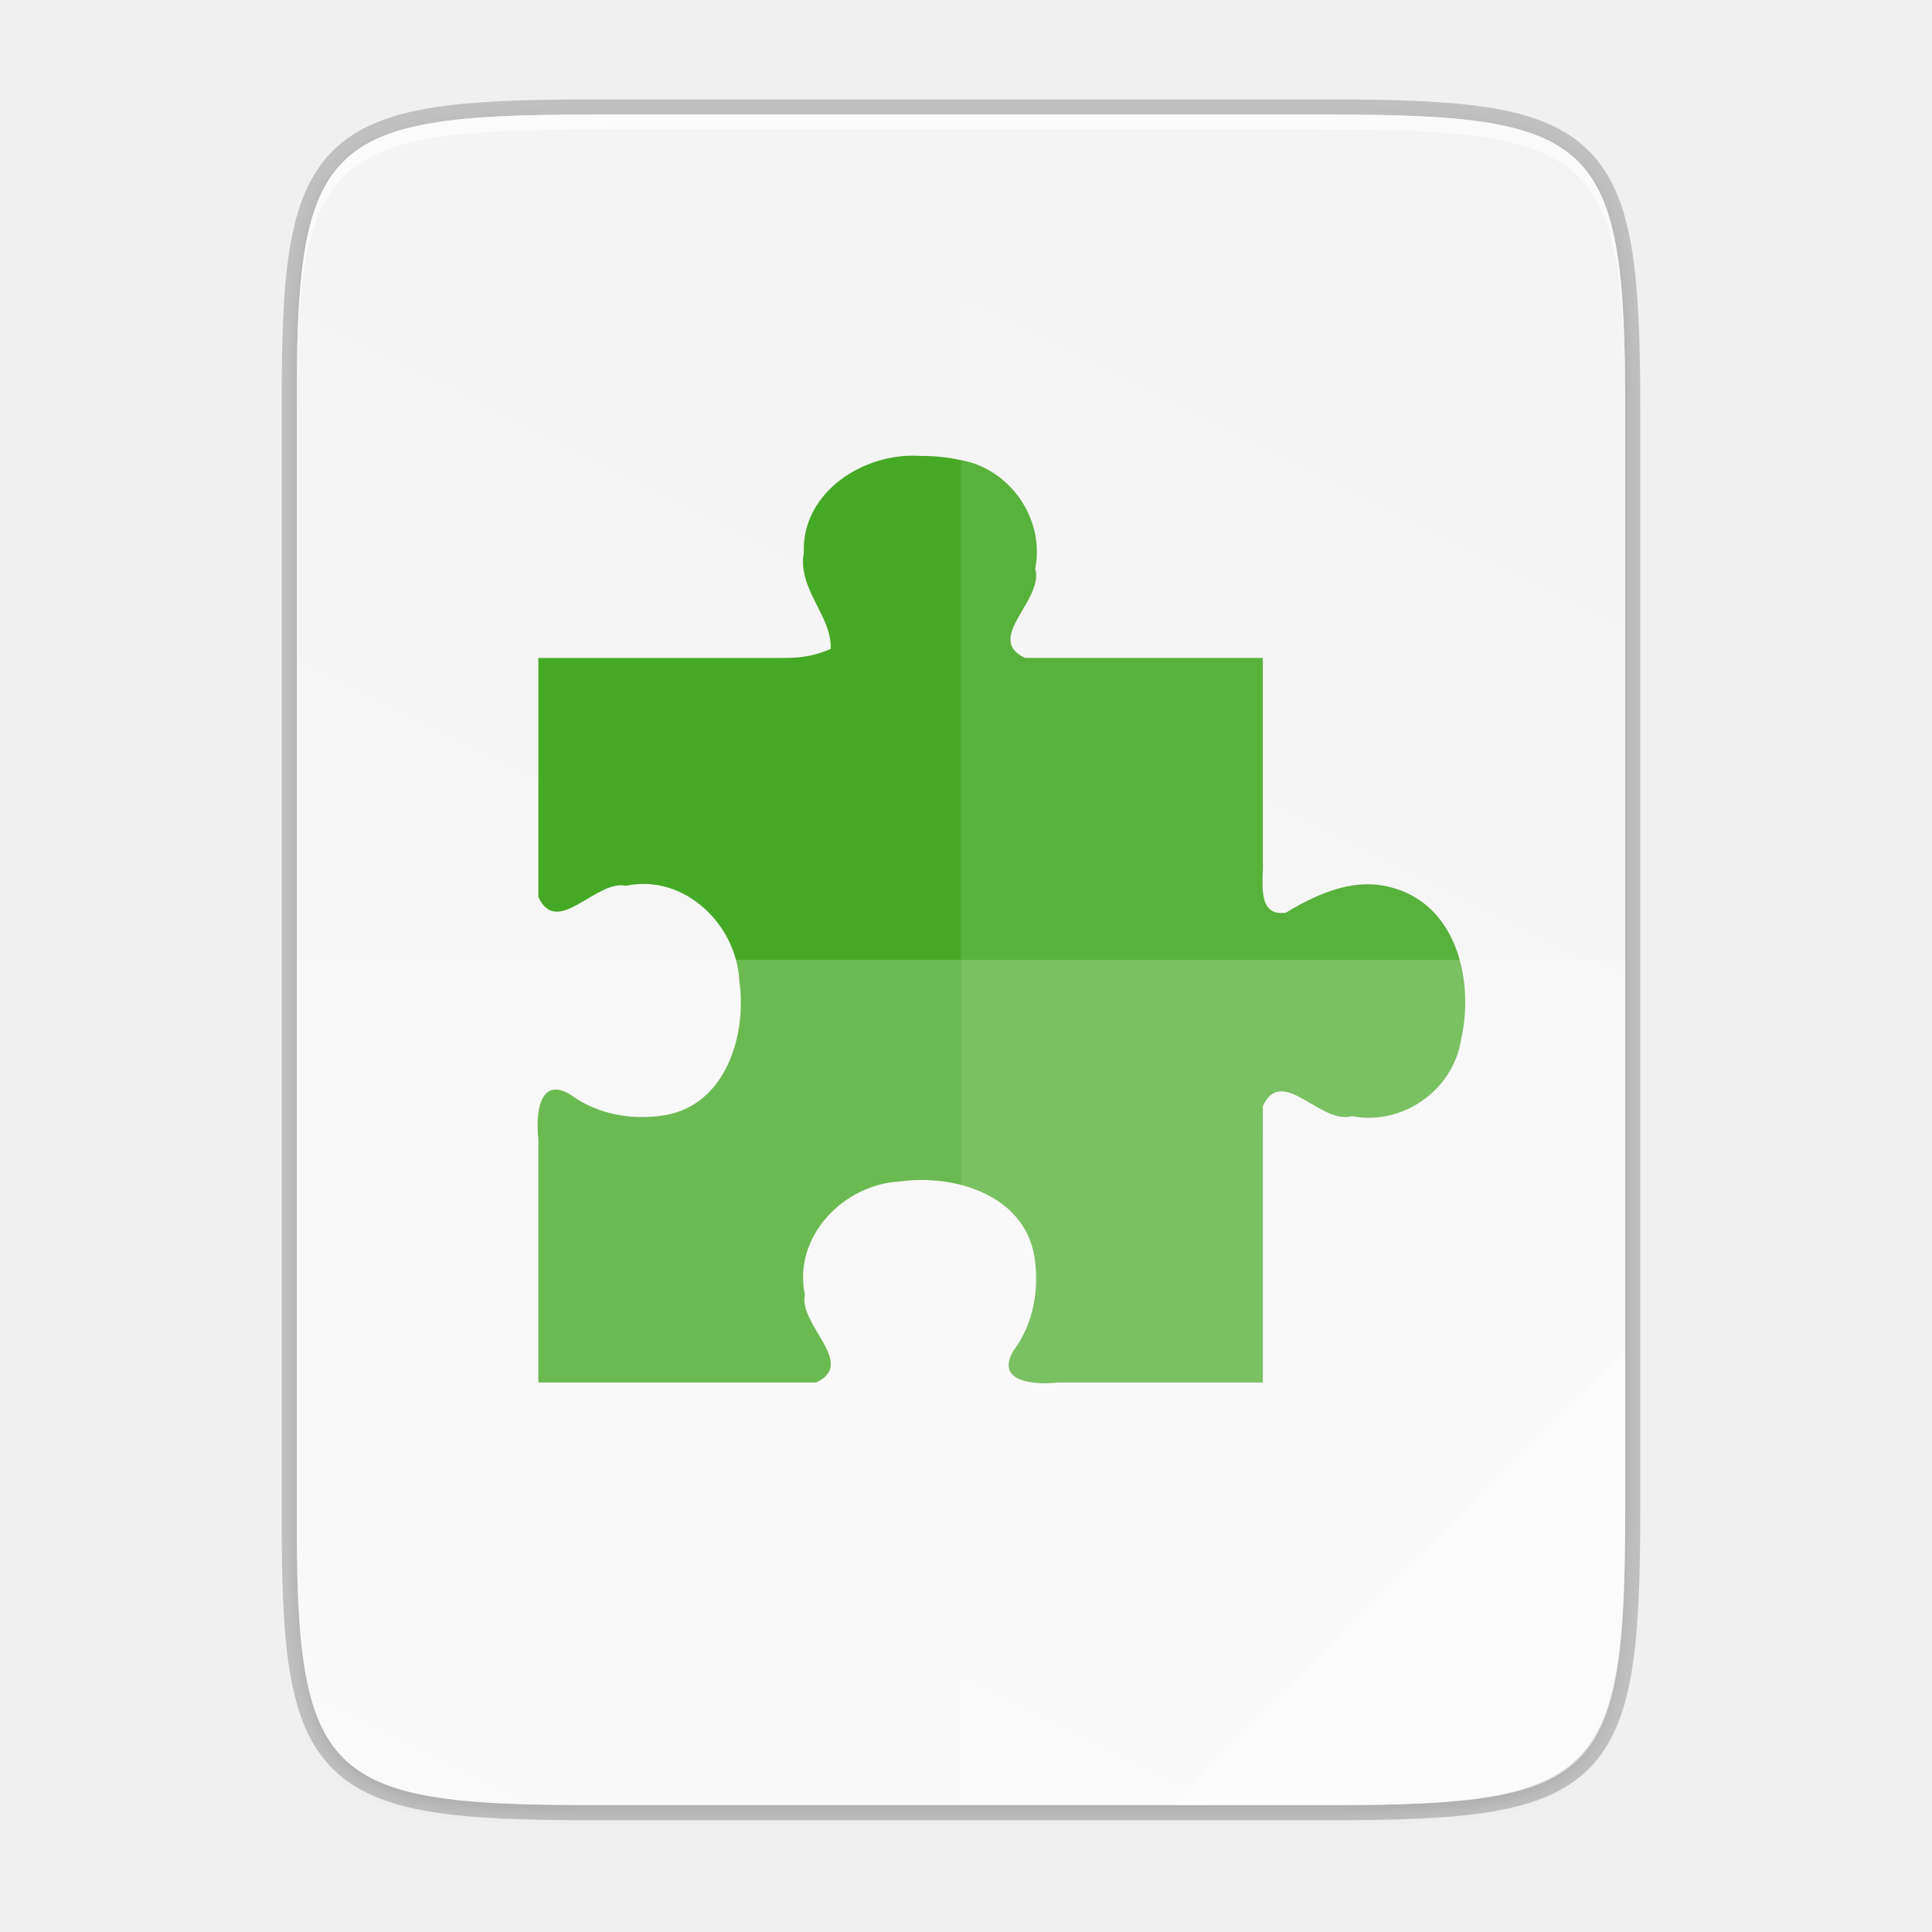
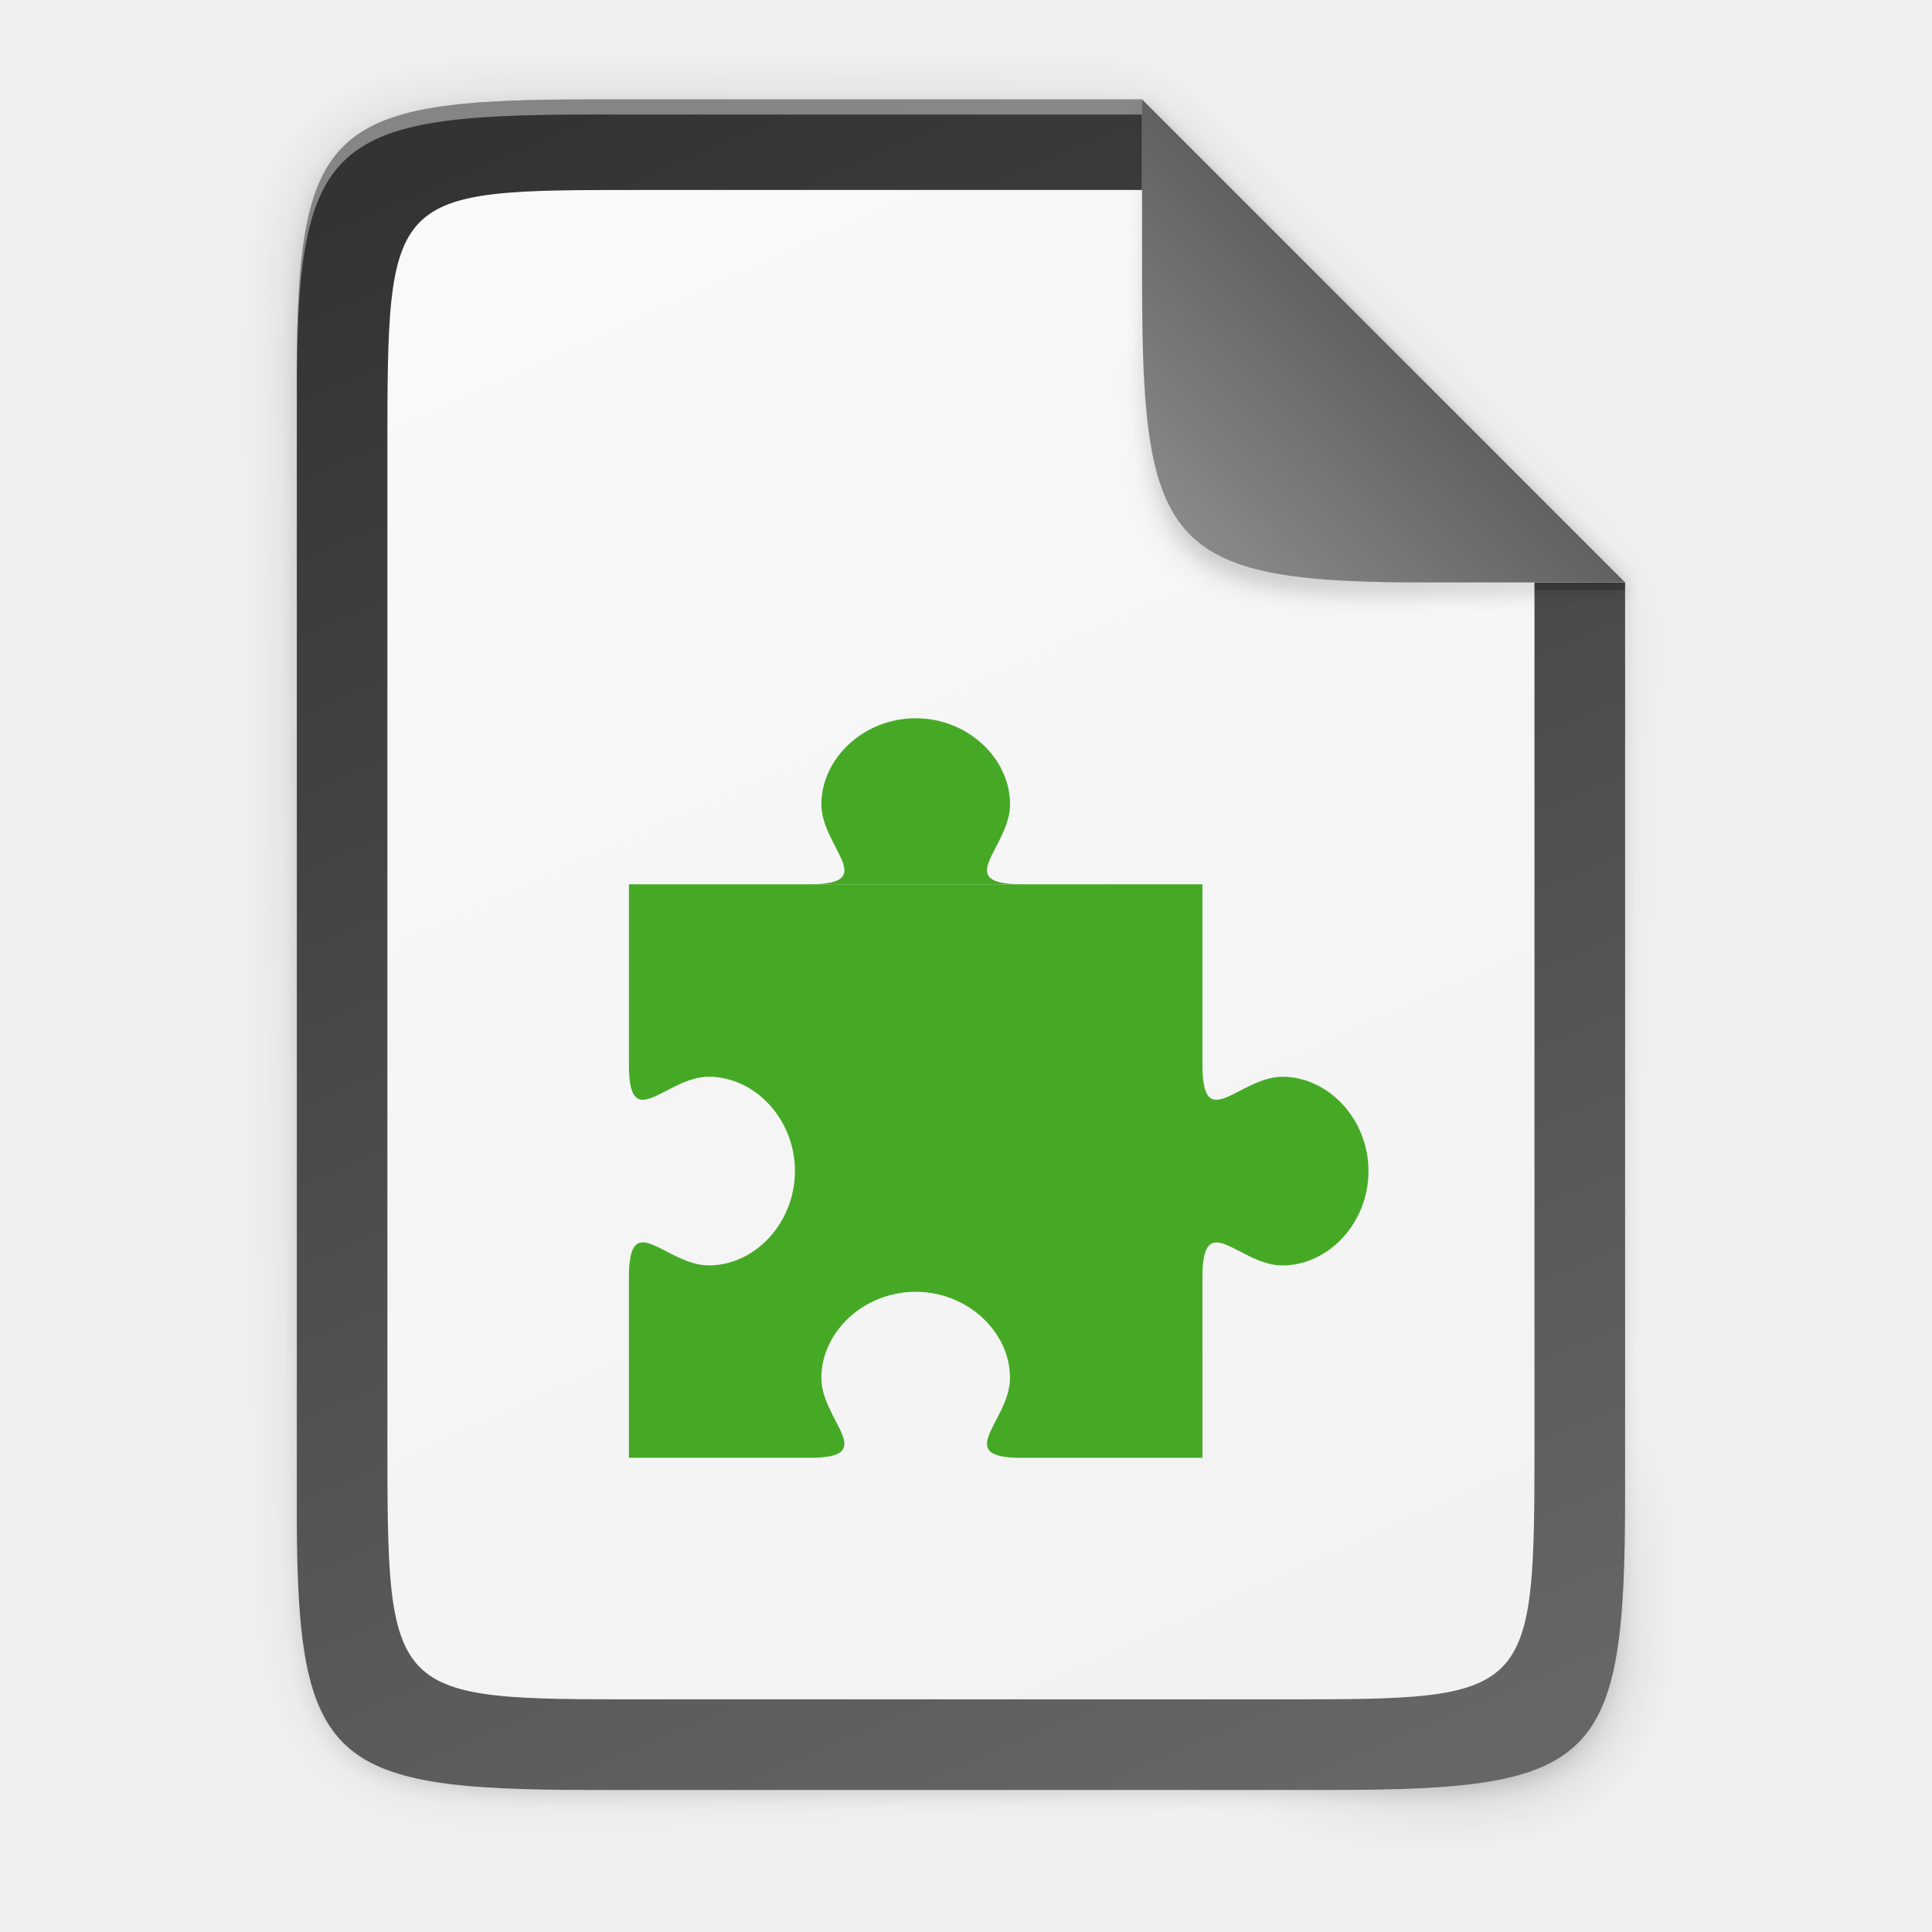
- <svg xmlns="http://www.w3.org/2000/svg" height="256" viewBox="0 0 67.73 67.73" width="256">
+ <svg xmlns="http://www.w3.org/2000/svg" xmlns:xlink="http://www.w3.org/1999/xlink" height="256" viewBox="0 0 67.73 67.73" width="256" version="1.1" id="svg39">
+   <defs id="defs43">
+     <linearGradient gradientTransform="matrix(0.2645703,0,0,0.2645703,-6.526014,-8.155445)" xlink:href="#linearGradient16951" id="linearGradient12719-7" x1="208" y1="76" x2="182.595" y2="101.92" gradientUnits="userSpaceOnUse" />
+     <linearGradient id="linearGradient16951">
+       <stop id="stop16947" style="stop-color:#616161;stop-opacity:1" offset="0" />
+       <stop id="stop16949" style="stop-color:#898989;stop-opacity:1" offset="1" />
+     </linearGradient>
+     <linearGradient gradientTransform="matrix(0.2645703,0,0,0.2645703,-6.526014,-8.155444)" xlink:href="#linearGradient12717" id="linearGradient12719" x1="208" y1="76" x2="182.595" y2="101.92" gradientUnits="userSpaceOnUse" />
+     <linearGradient id="linearGradient12717">
+       <stop style="stop-color:#259dd1;stop-opacity:1;" offset="0" id="stop12713" />
+       <stop style="stop-color:#75b4d1;stop-opacity:1" offset="1" id="stop12715" />
+     </linearGradient>
+     <filter style="color-interpolation-filters:sRGB" id="filter8603" x="-0.036" width="1.072" y="-0.036" height="1.072">
+       <feGaussianBlur stdDeviation="0.99" id="feGaussianBlur8605" />
+     </filter>
+     <radialGradient xlink:href="#linearGradient1750" id="radialGradient1752" cx="179.993" cy="103.282" fx="179.993" fy="103.282" r="35.069" gradientTransform="matrix(1.368734,-2.0954866e-7,2.0316901e-7,1.352855,-121.0285,-70.90058)" gradientUnits="userSpaceOnUse" />
+     <linearGradient id="linearGradient1750">
+       <stop style="stop-color:#000000;stop-opacity:1;" offset="0" id="stop1746" />
+       <stop style="stop-color:#000000;stop-opacity:0;" offset="1" id="stop1748" />
+     </linearGradient>
+     <filter style="color-interpolation-filters:sRGB" id="filter2553" x="-0.072" width="1.144" y="-0.072" height="1.144">
+       <feGaussianBlur stdDeviation="1.98" id="feGaussianBlur2555" />
+     </filter>
+     <linearGradient gradientUnits="userSpaceOnUse" y2="169.681" x2="494.345" y1="386.308" x1="-2.207" id="linearGradient4226-8" xlink:href="#linearGradient4338" gradientTransform="matrix(0,-0.1070388,0.1035295,0,4.907275,59.57456)" />
+     <linearGradient id="linearGradient4338">
+       <stop style="stop-color:#f2f2f2;stop-opacity:1" offset="0" id="stop4340" />
+       <stop style="stop-color:#f9f9f9;stop-opacity:1" offset="1" id="stop4342" />
+     </linearGradient>
+     <linearGradient gradientUnits="userSpaceOnUse" y2="383.928" x2="0" y1="172.06" x1="494.345" id="linearGradient4226" xlink:href="#linearGradient1143" gradientTransform="matrix(0,-0.1198834,0.11988,0,0.3627617,62.7494)" />
+     <linearGradient id="linearGradient1143">
+       <stop offset="0" style="stop-color:#333333;stop-opacity:1" id="stop1139" />
+       <stop offset="1" style="stop-color:#666666;stop-opacity:1" id="stop1141" />
+     </linearGradient>
+     <linearGradient xlink:href="#linearGradient4360" id="linearGradient4358" x1="88" y1="88" x2="488" y2="488" gradientUnits="userSpaceOnUse" />
+     <linearGradient id="linearGradient4360">
+       <stop id="stop4362" offset="0" style="stop-color:#000000;stop-opacity:0.588" />
+       <stop style="stop-color:#000000;stop-opacity:0" offset="0.88" id="stop4364" />
+       <stop id="stop4366" offset="1" style="stop-color:#000000;stop-opacity:1" />
+     </linearGradient>
+     <filter style="color-interpolation-filters:sRGB" id="filter4380" x="-0.053" width="1.106" y="-0.044" height="1.088">
+       <feGaussianBlur stdDeviation="8.48" id="feGaussianBlur4382" />
+     </filter>
+     <filter style="color-interpolation-filters:sRGB" id="filter4346" x="-0.013" width="1.026" y="-0.011" height="1.022">
+       <feGaussianBlur stdDeviation="2.12" id="feGaussianBlur4348" />
+     </filter>
+   </defs>
  <linearGradient id="a" gradientTransform="matrix(0 -.1198893 .1198859 0 .36278 292.5483)" gradientUnits="userSpaceOnUse" x1="529.655" x2="-35.31" y1="401.584" y2="119.093">
-     <stop offset="0" stop-color="#f2f2f2" />
-     <stop offset="1" stop-color="#f9f9f9" />
+     <stop offset="0" stop-color="#f2f2f2" id="stop2" />
+     <stop offset="1" stop-color="#f9f9f9" id="stop4" />
  </linearGradient>
  <linearGradient id="b" gradientUnits="userSpaceOnUse" x1="88" x2="488" y1="88" y2="488">
-     <stop offset="0" stop-opacity=".588" />
-     <stop offset=".88" stop-opacity="0" />
-     <stop offset="1" />
+     <stop offset="0" stop-opacity=".588" id="stop7" />
+     <stop offset=".88" stop-opacity="0" id="stop9" />
+     <stop offset="1" id="stop11" />
  </linearGradient>
  <filter id="c" color-interpolation-filters="sRGB" height="1.022" width="1.026" x="-.01" y="-.01">
-     <feGaussianBlur stdDeviation="2.12" />
+     <feGaussianBlur stdDeviation="2.12" id="feGaussianBlur14" />
  </filter>
-   <g transform="translate(0 -229.2666)">
-     <path d="m20.705 233.282c-9.339 0-10.344.959-10.298 10.317v38.633c-.046 9.358.959 10.317 10.298 10.317h25.971c9.339 0 10.298-.959 10.298-10.317v-38.633c0-9.358-.959-10.317-10.298-10.317z" fill="none" opacity=".2" stroke="#000" stroke-width="1.058" />
-     <path d="m189.843 74c-70.593 0-78.189 7.251-77.843 77.987v292.026c-.346 70.736 7.25 77.987 77.843 77.987h196.314c70.593 0 76.007-7.274 77.843-77.987v-292.026c0-70.737-7.25-77.987-77.843-77.987z" filter="url(#c)" opacity=".1" transform="matrix(.1322917 0 0 .1322917 -4.409668 223.7566)" />
-     <path d="m189.843 74c-70.593 0-78.189 7.251-77.843 77.987v292.026c-.346 70.736 7.25 77.987 77.843 77.987h196.314c70.593 0 77.843-7.25 77.843-77.987v-292.026c0-70.737-7.25-77.987-77.843-77.987z" fill="url(#b)" opacity=".3" transform="matrix(.1322917 0 0 .1322917 -4.409668 223.7566)" visibility="hidden" />
-     <path d="m20.705 233.282c-9.339 0-10.344.959-10.298 10.317v38.633c-.046 9.358.959 10.317 10.298 10.317h25.971c9.339 0 10.298-.959 10.298-10.317v-38.633c0-9.358-.959-10.317-10.298-10.317z" fill="url(#a)" />
-     <path d="m20.705 233.282c-9.339 0-10.344.959-10.298 10.317v.529c-.046-9.358.959-10.317 10.298-10.317h25.971c9.339 0 10.298.959 10.298 10.317v-.529c0-9.358-.959-10.317-10.298-10.317z" fill="#fff" opacity=".6" />
-     <path d="m32.252 245.249c-1.953-.129-4.151 1.258-4.073 3.396-.231 1.272.996 2.222.942 3.37-.723.317-1.272.317-1.781.317h-8.467c0 2.441 0 5.94 0 8.38.661 1.439 2.011-.616 3.077-.394 2.037-.426 3.871 1.359 3.968 3.333.271 1.883-.458 4.33-2.591 4.708-1.151.194-2.389-.019-3.334-.722-1.138-.687-1.21.82-1.12 1.559v8.536h9.737c1.439-.661-.616-2.011-.394-3.077-.426-2.037 1.359-3.872 3.332-3.968 1.883-.27 4.33.458 4.708 2.591.194 1.151-.019 2.389-.722 3.334-.687 1.138.82 1.21 1.559 1.12h7.179v-9.693c.677-1.452 2.025.672 3.126.356 1.767.348 3.557-.915 3.824-2.694.451-1.968-.108-4.579-2.263-5.269-1.365-.465-2.725.129-3.877.83-1.061.15-.777-1.134-.81-1.796 0-2.025-0-5.109-0-7.135h-8.336c-1.452-.677.672-2.025.356-3.126.348-1.767-.915-3.558-2.694-3.824-.442-.096-.896-.133-1.348-.133z" fill="#46a926" />
-     <g fill="#fff">
-       <path d="m33.69 233.282v59.267h12.985c9.339 0 10.055-.962 10.298-10.317v-38.633c0-9.358-.959-10.317-10.298-10.317z" opacity=".1" />
-       <path d="m10.407 262.915v19.316c-.046 9.358.959 10.317 10.298 10.317h25.971c9.339 0 10.055-.962 10.298-10.317v-19.316z" opacity=".2" />
-       <path d="m41.099 292.548 15.875-15.875v5.949c-.014 8.995-1.006 9.926-10.1 9.926z" opacity=".4" />
-     </g>
-   </g>
+   <path style="color:#000000;display:inline;overflow:visible;visibility:visible;opacity:0.1;fill:#000000;fill-opacity:1;fill-rule:nonzero;stroke:none;stroke-width:2;marker:none;filter:url(#filter4346);enable-background:accumulate" d="M 189.843,74 C 119.25,74 111.654,81.251 112,151.987 V 298 444.013 C 111.654,514.749 119.25,522 189.843,522 H 386.157 C 456.75,522 462.163,514.726 464,444.013 V 298 200 L 336,74 Z" id="rect4158-9" transform="matrix(0.1322852,0,0,0.1322852,-4.409451,-6.038882)" />
+   <path id="path4350" d="M 189.843,74 C 119.25,74 111.654,81.251 112,151.987 V 298 444.013 C 111.654,514.749 119.25,522 189.843,522 H 386.157 C 456.75,522 464,514.75 464,444.013 V 298 202 L 336,74 Z" style="color:#000000;display:inline;overflow:visible;visibility:visible;opacity:0.3;fill:url(#linearGradient4358);fill-opacity:1;fill-rule:nonzero;stroke:none;stroke-width:2;marker:none;filter:url(#filter4380);enable-background:accumulate" transform="matrix(0.1322852,0,0,0.1322852,-4.409451,-6.038882)" />
+   <path style="color:#000000;display:inline;overflow:visible;visibility:visible;fill:url(#linearGradient4226);fill-opacity:1;fill-rule:nonzero;stroke:none;stroke-width:0.265;marker:none;enable-background:accumulate" d="m 20.704,3.486 c -9.338,0 -10.343,0.959 -10.298,10.317 v 19.315 19.315 c -0.046,9.357 0.959,10.317 10.298,10.317 h 25.969 c 9.338,0 10.298,-0.959 10.298,-10.317 V 33.118 20.418 L 40.038,3.486 Z" id="rect4158" />
+   <path style="color:#000000;display:inline;overflow:visible;visibility:visible;opacity:0.4;fill:#ffffff;fill-opacity:1;fill-rule:nonzero;stroke:none;stroke-width:0.265;marker:none;enable-background:accumulate" d="m 20.704,3.486 c -9.338,0 -10.343,0.959 -10.298,10.317 v 0.529 C 10.361,4.974 11.366,4.015 20.704,4.015 h 19.334 v -0.529 z" id="path931" />
+   <path style="color:#000000;display:inline;overflow:visible;visibility:visible;fill:url(#linearGradient4226-8);fill-opacity:1;fill-rule:nonzero;stroke:none;stroke-width:0.265;marker:none;enable-background:accumulate" d="m 22.474,6.66 c -8.893,0 -8.893,0 -8.893,9.211 v 17.246 17.246 c 1.95e-4,9.211 1.95e-4,9.211 8.893,9.211 h 22.427 c 8.894,0 8.893,0 8.893,-9.211 V 33.118 19.662 L 41.288,6.66 Z" id="rect4158-1" />
+   <path id="path1058" style="display:inline;opacity:1;fill:#46a926;fill-opacity:1;fill-rule:evenodd;stroke-width:0.198;stroke-linecap:round;stroke-linejoin:round;enable-background:new" d="m 47.975,41.039 c -0.008,-1.82 -1.416,-3.291 -3.018,-3.291 -1.509,0 -2.802,2.067 -2.802,-0.413 v 3.927 0.207 3.307 c 0,-2.48 1.293,-0.413 2.802,-0.413 1.607,0 3.018,-1.481 3.018,-3.307 1.4e-5,-0.005 1.4e-5,-0.01 0,-0.016 z" />
+   <path id="rect1042" style="display:inline;fill:#46a926;fill-opacity:1;fill-rule:evenodd;stroke-width:0.198;stroke-linecap:square;stroke-linejoin:round;enable-background:new" d="m 22.048,31.001 v 6.333 c 0,2.48 1.293,0.413 2.802,0.413 1.602,-2.1e-5 3.011,1.471 3.018,3.292 1.3e-5,0.005 1.3e-5,0.01 0,0.015 0,1.826 -1.411,3.307 -3.018,3.307 -1.509,-3e-6 -2.802,-2.067 -2.802,0.413 v 6.333 h 6.333 c 2.48,0 0.413,-1.293 0.413,-2.802 -2.1e-5,-1.602 1.471,-3.011 3.292,-3.018 0.005,-1.3e-5 0.01,-1.3e-5 0.015,0 1.826,0 3.307,1.411 3.307,3.018 0,1.509 -2.067,2.802 0.413,2.802 h 6.333 v -20.107 z" />
+   <path id="path925" style="display:inline;opacity:1;fill:#46a926;fill-opacity:1;fill-rule:evenodd;stroke-width:0.198;stroke-linecap:round;stroke-linejoin:round;enable-background:new" d="m 32.086,25.18 c -1.82,0.008 -3.291,1.416 -3.291,3.018 0,1.509 2.067,2.802 -0.413,2.802 h 3.927 0.207 3.307 c -2.48,0 -0.413,-1.293 -0.413,-2.802 0,-1.607 -1.481,-3.018 -3.307,-3.018 -0.005,-1.4e-5 -0.01,-1.4e-5 -0.016,0 z" />
+   <path style="color:#000000;display:inline;overflow:visible;visibility:visible;opacity:0.1;fill:url(#radialGradient1752);fill-opacity:1;fill-rule:nonzero;stroke:none;stroke-width:1;marker:none;filter:url(#filter2553);enable-background:accumulate" d="m 185.334,74.825 -64,-66 0.003,24.999 v 1 0.537 c 0,35.294 1.626,39.632 36.994,39.459 z" id="rect4158-0-3-6" transform="matrix(0.2645703,0,0,0.2645703,7.937109,1.150756)" />
+   <path style="color:#000000;display:inline;overflow:visible;visibility:visible;opacity:0.1;fill:#000000;fill-opacity:1;fill-rule:nonzero;stroke:none;stroke-width:1;marker:none;filter:url(#filter8603);enable-background:accumulate" d="m 185.334,74.825 v -2 l -64,-64 v 0 24.999 1 0.537 c 0,34.464 4,39.464 36.994,39.459 z" id="rect4158-0-3-2" transform="matrix(0.2645703,0,0,0.2645703,7.937109,1.150756)" />
+   <path style="color:#000000;display:inline;overflow:visible;visibility:visible;fill:url(#linearGradient12719);fill-opacity:1;fill-rule:nonzero;stroke:none;stroke-width:0.265;marker:none;enable-background:accumulate" d="M 56.97,20.417 40.039,3.486 v 6.085 0.265 0.142 c 0,9.338 0.959,10.485 10.317,10.44 z" id="rect4158-0-3" />
+   <path style="color:#000000;display:inline;overflow:visible;visibility:visible;fill:#ffffff;fill-opacity:1;fill-rule:nonzero;stroke:none;stroke-width:0.265;marker:none;enable-background:accumulate" d="M 56.97,20.417 40.039,3.486 v 6.085 0.265 0.142 c 0,9.338 0.959,10.485 10.317,10.44 z" id="rect4158-0-3-8" />
+   <path style="color:#000000;display:inline;overflow:visible;visibility:visible;fill:url(#linearGradient12719-7);fill-opacity:1;fill-rule:nonzero;stroke:none;stroke-width:0.265;marker:none;enable-background:accumulate" d="M 56.97,20.417 40.039,3.486 v 6.085 0.265 0.142 c 0,9.338 0.959,10.485 10.317,10.44 z" id="rect4158-0-3-27" />
+   <rect style="display:inline;opacity:0.2;fill:#000000;fill-opacity:1;stroke:none;stroke-width:2.398;stroke-linecap:round;stroke-linejoin:round;stroke-miterlimit:4;stroke-dasharray:none;stroke-opacity:1;enable-background:new" id="rect12851" width="3.175" height="0.265" x="53.796" y="20.418" />
</svg>
